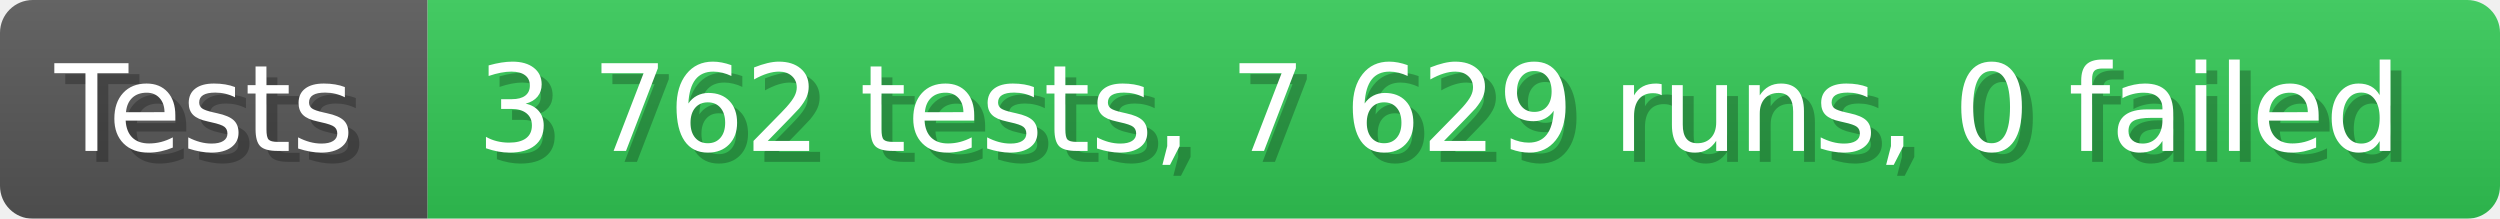
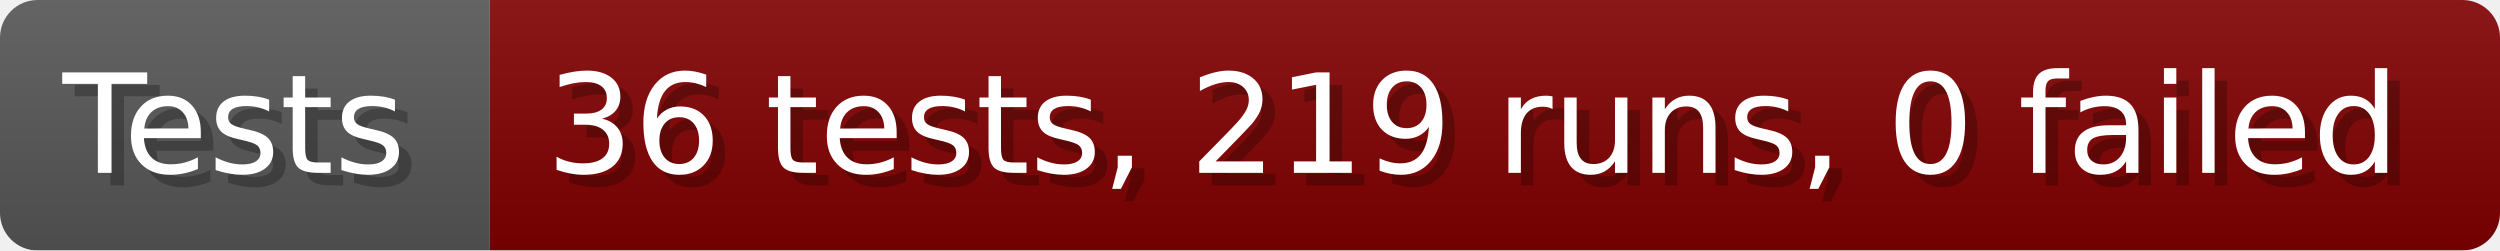
- <svg xmlns="http://www.w3.org/2000/svg" width="228.6" height="20" viewBox="0 0 2286 200" role="img" aria-label="Tests: 3 762 tests, 7 629 runs, 0 failed">
+ <svg xmlns="http://www.w3.org/2000/svg" width="199.6" height="20" viewBox="0 0 1996 200" role="img" aria-label="Tests: 36 tests, 219 runs, 0 failed">
  <linearGradient id="a" x2="0" y2="100%">
    <stop offset="0" stop-opacity=".1" stop-color="#EEE" />
    <stop offset="1" stop-opacity=".1" />
  </linearGradient>
  <mask id="m">
-     <rect width="2286" height="200" rx="30" fill="#FFF" />
+     <rect width="1996" height="200" rx="30" fill="#FFF" />
  </mask>
  <g mask="url(#m)">
    <rect width="391" height="200" fill="#555" />
-     <rect width="1895" height="200" fill="#31c653" x="391" />
-     <rect width="2286" height="200" fill="url(#a)" />
+     <rect width="1605" height="200" fill="#800000" x="391" />
+     <rect width="1996" height="200" fill="url(#a)" />
  </g>
  <g aria-hidden="true" fill="#fff" text-anchor="start" font-family="Verdana,DejaVu Sans,sans-serif" font-size="110">
    <text x="60" y="148" textLength="291" fill="#000" opacity="0.25">Tests</text>
    <text x="50" y="138" textLength="291">Tests</text>
-     <text x="446" y="148" textLength="1795" fill="#000" opacity="0.25">3 762 tests, 7 629 runs, 0 failed</text>
-     <text x="436" y="138" textLength="1795">3 762 tests, 7 629 runs, 0 failed</text>
+     <text x="446" y="148" textLength="1505" fill="#000" opacity="0.25">36 tests, 219 runs, 0 failed</text>
+     <text x="436" y="138" textLength="1505">36 tests, 219 runs, 0 failed</text>
  </g>
</svg>
